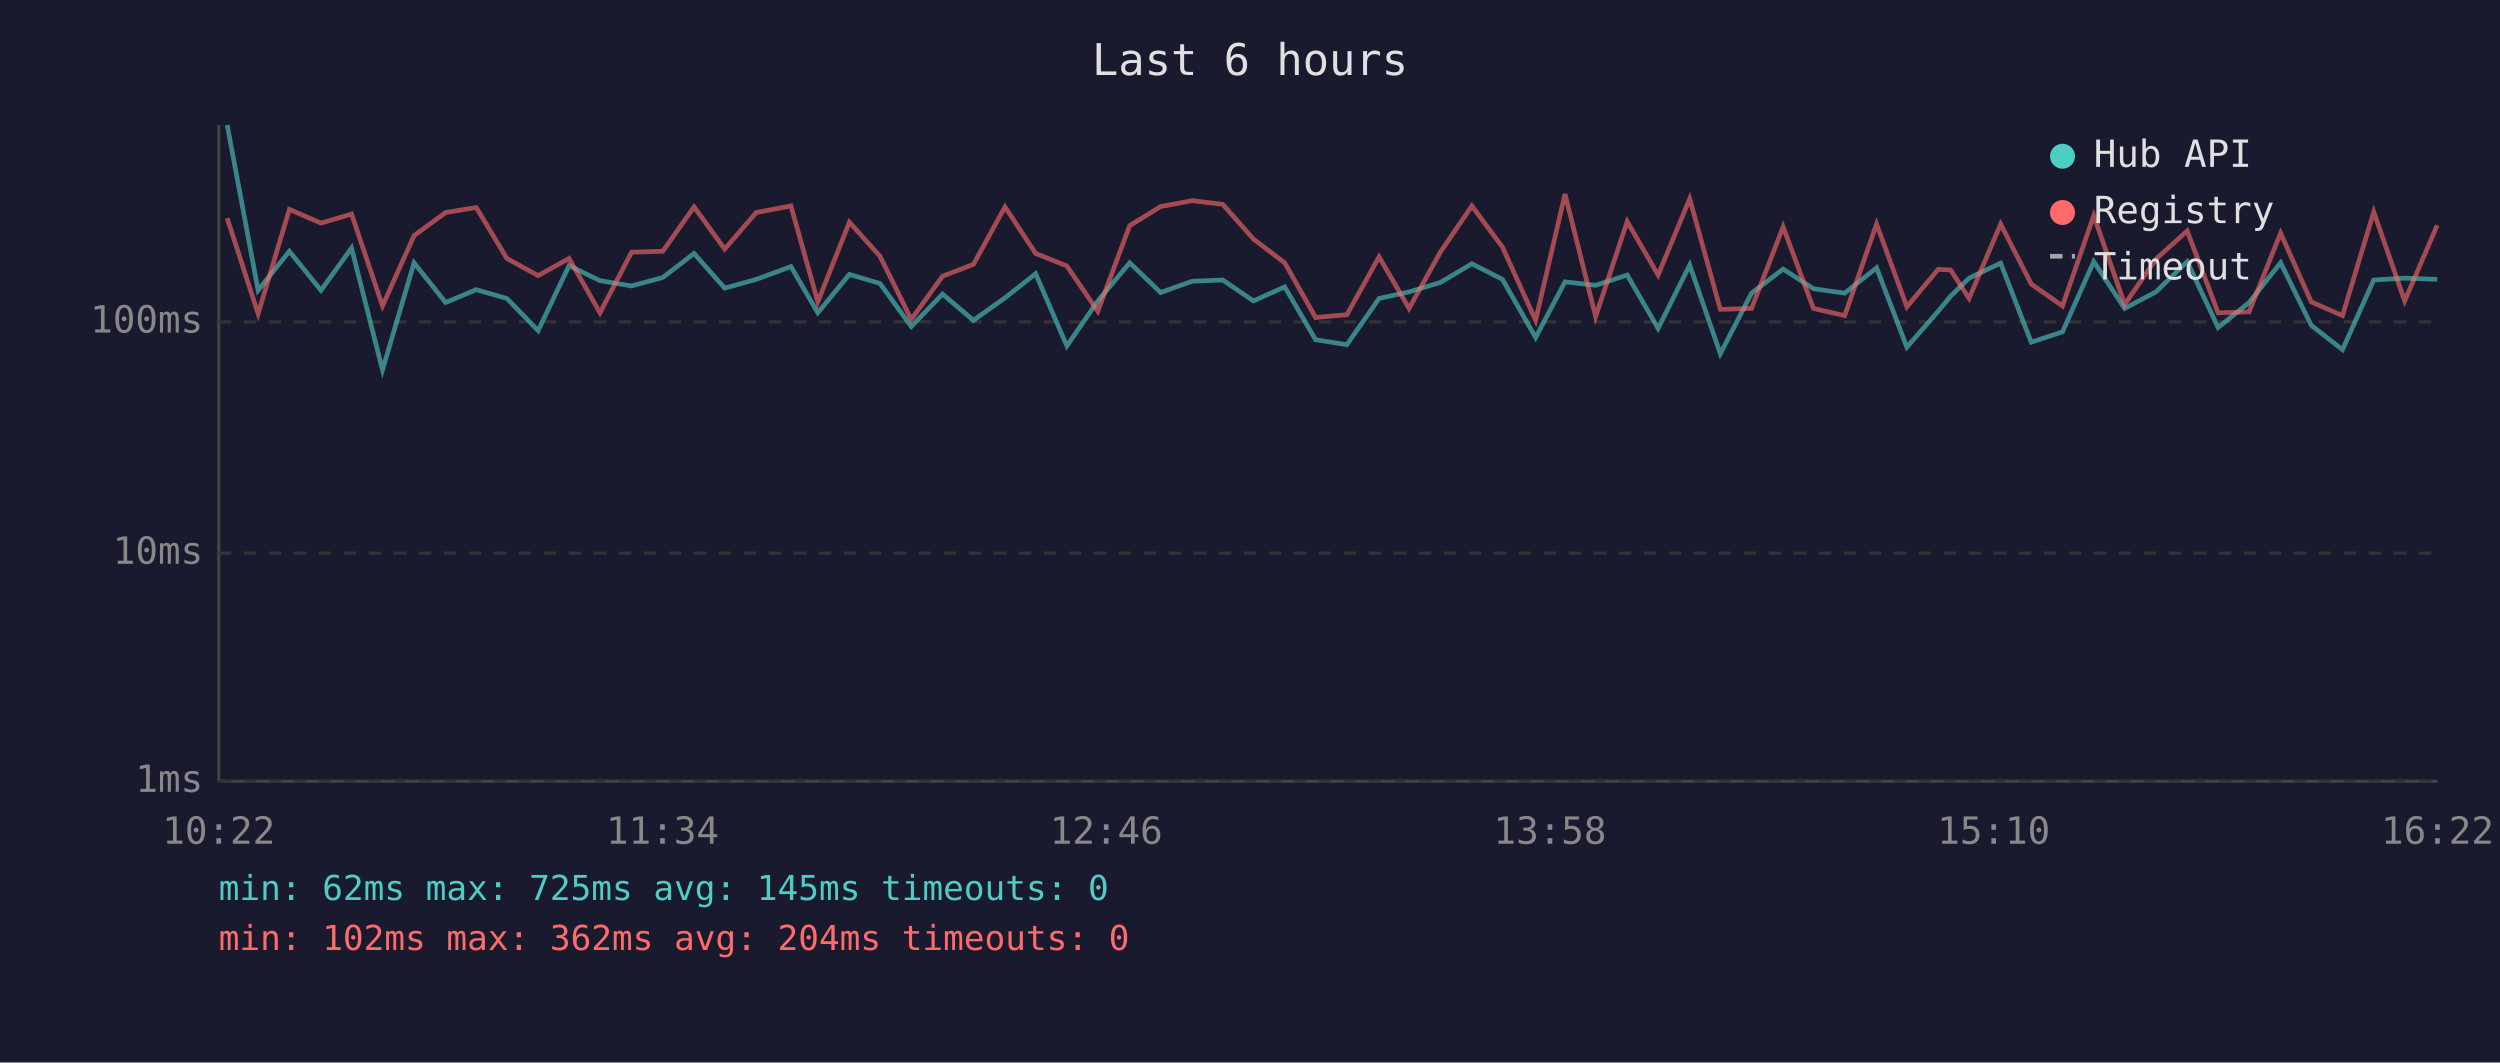
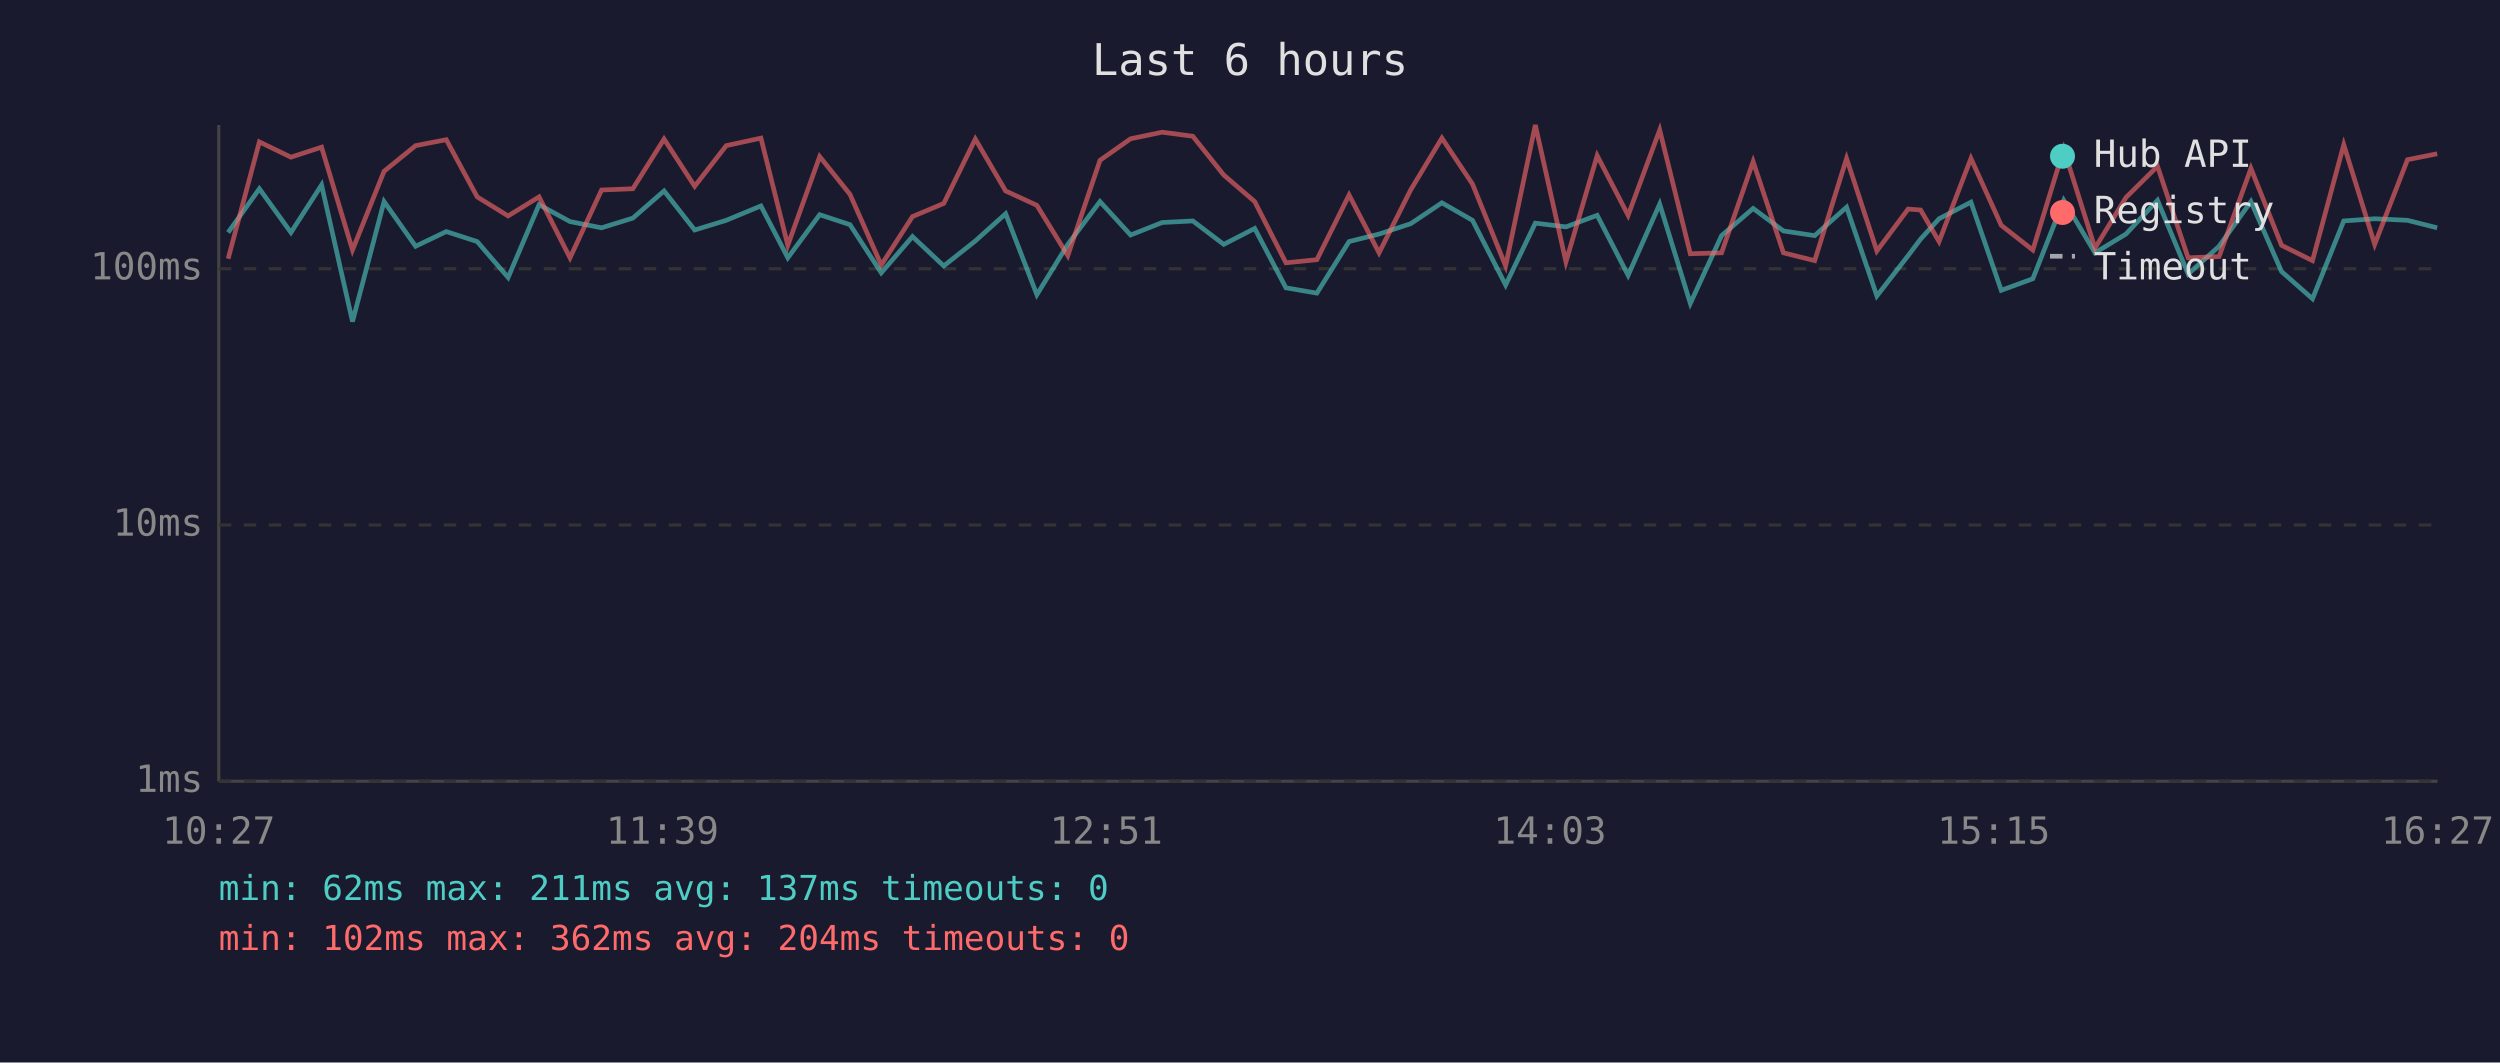
<svg xmlns="http://www.w3.org/2000/svg" viewBox="0 0 800 340" font-family="monospace" font-size="12">
  <rect width="800" height="340" fill="#1a1a2e" />
  <text x="400" y="24" fill="#e0e0e0" font-size="14" text-anchor="middle">Last 6 hours</text>
  <line x1="70" y1="40" x2="70" y2="250" stroke="#444" stroke-width="1" />
  <line x1="70" y1="250" x2="780" y2="250" stroke="#444" stroke-width="1" />
  <line x1="70" y1="250" x2="780" y2="250" stroke="#333" stroke-width="1" stroke-dasharray="4" />
  <text x="65" y="250" fill="#888" text-anchor="end" dominant-baseline="middle">1ms</text>
-   <line x1="70" y1="177" x2="780" y2="177" stroke="#333" stroke-width="1" stroke-dasharray="4" />
-   <text x="65" y="177" fill="#888" text-anchor="end" dominant-baseline="middle">10ms</text>
-   <line x1="70" y1="103" x2="780" y2="103" stroke="#333" stroke-width="1" stroke-dasharray="4" />
-   <text x="65" y="103" fill="#888" text-anchor="end" dominant-baseline="middle">100ms</text>
-   <text x="70" y="270" fill="#888" text-anchor="middle">10:22</text>
-   <text x="212" y="270" fill="#888" text-anchor="middle">11:34</text>
-   <text x="354" y="270" fill="#888" text-anchor="middle">12:46</text>
-   <text x="496" y="270" fill="#888" text-anchor="middle">13:58</text>
-   <text x="638" y="270" fill="#888" text-anchor="middle">15:10</text>
-   <text x="780" y="270" fill="#888" text-anchor="middle">16:22</text>
-   <polyline points="72.7,40.0 82.6,92.9 92.6,80.4 102.7,92.9 112.5,79.4 122.4,118.4 132.5,84.1 142.6,96.8 152.4,92.7 162.2,95.5 172.2,105.8 182.1,85.0 192.0,89.8 202.1,91.5 212.1,88.8 222.1,81.1 231.9,92.2 242.0,89.4 253.1,85.3 261.7,100.1 271.8,87.8 281.6,90.7 291.6,104.5 301.6,94.1 311.5,102.5 321.6,95.3 331.4,87.6 341.4,110.7 351.3,96.3 361.5,84.1 371.4,93.6 381.5,90.0 391.3,89.6 401.1,96.3 411.1,91.8 421.0,108.7 431.0,110.3 441.3,95.5 450.9,93.4 460.9,90.4 471.0,84.4 480.8,89.4 491.4,108.0 500.8,90.2 510.6,91.3 520.7,88.0 530.6,105.1 540.7,84.8 550.5,113.2 560.5,93.8 570.6,86.1 580.3,92.4 590.3,93.8 600.5,85.7 610.2,111.1 620.2,99.6 624.2,94.8 630.1,89.0 640.2,84.2 650.0,109.5 660.0,106.2 670.0,83.7 679.9,98.7 689.9,93.4 699.9,83.7 709.8,104.8 719.7,96.8 729.8,84.1 739.6,104.1 749.6,111.9 759.6,89.6 769.5,89.0 779.9,89.4" fill="none" stroke="#4ecdc4" stroke-width="1.5" opacity="0.6" />
-   <polyline points="72.7,69.8 82.6,100.4 92.6,67.0 102.7,71.4 112.5,68.5 122.4,97.9 132.5,75.4 142.6,68.0 152.4,66.4 162.2,82.7 172.2,88.2 182.1,82.7 192.0,100.1 202.1,80.7 212.1,80.4 222.1,66.2 231.9,79.7 242.0,68.0 253.1,65.9 261.7,96.6 271.8,71.1 281.6,82.0 291.6,102.2 301.6,88.4 311.5,84.6 321.6,66.2 331.4,81.1 341.4,85.1 351.3,99.6 361.5,72.2 371.4,66.1 381.5,64.2 391.3,65.4 401.1,76.5 411.1,84.1 421.0,101.6 431.0,100.7 441.3,82.2 450.9,98.7 460.9,80.7 471.0,65.9 480.8,79.1 491.4,102.5 500.8,62.1 510.6,101.3 520.7,70.9 530.6,88.0 540.7,63.6 550.5,99.0 560.5,98.7 570.6,72.6 580.3,98.7 590.3,101.0 600.5,71.7 610.2,98.2 620.2,86.2 624.2,86.4 630.1,95.5 640.2,71.7 650.0,90.9 660.0,97.9 670.0,69.0 679.9,97.4 689.9,82.9 699.9,73.9 709.8,100.1 719.7,99.8 729.8,74.6 739.6,96.6 749.6,101.0 759.6,67.8 769.5,96.3 779.9,72.1" fill="none" stroke="#ff6b6b" stroke-width="1.5" opacity="0.6" />
+   <line x1="70" y1="168" x2="780" y2="168" stroke="#333" stroke-width="1" stroke-dasharray="4" />
+   <text x="65" y="168" fill="#888" text-anchor="end" dominant-baseline="middle">10ms</text>
+   <line x1="70" y1="86" x2="780" y2="86" stroke="#333" stroke-width="1" stroke-dasharray="4" />
+   <text x="65" y="86" fill="#888" text-anchor="end" dominant-baseline="middle">100ms</text>
+   <text x="70" y="270" fill="#888" text-anchor="middle">10:27</text>
+   <text x="212" y="270" fill="#888" text-anchor="middle">11:39</text>
+   <text x="354" y="270" fill="#888" text-anchor="middle">12:51</text>
+   <text x="496" y="270" fill="#888" text-anchor="middle">14:03</text>
+   <text x="638" y="270" fill="#888" text-anchor="middle">15:15</text>
+   <text x="780" y="270" fill="#888" text-anchor="middle">16:27</text>
+   <polyline points="73.0,74.4 83.0,60.4 93.1,74.4 102.9,59.2 112.8,102.9 122.9,64.5 133.0,78.8 142.8,74.1 152.7,77.3 162.6,88.8 172.5,65.5 182.4,70.9 192.5,72.9 202.5,69.8 212.5,61.1 222.3,73.6 232.4,70.5 243.5,65.9 252.1,82.5 262.3,68.7 272.0,71.9 282.0,87.3 292.0,75.7 302.0,85.1 312.1,77.1 321.8,68.4 331.8,94.3 341.7,78.2 352.0,64.5 361.8,75.2 371.9,71.2 381.7,70.7 391.6,78.2 401.5,73.1 411.5,92.1 421.4,93.8 431.7,77.3 441.3,74.9 451.4,71.6 461.4,64.9 471.2,70.5 481.8,91.2 491.3,71.4 501.1,72.6 511.1,68.9 521.0,88.1 531.1,65.3 540.9,97.1 550.9,75.4 561.0,66.7 570.7,73.9 580.7,75.4 590.9,66.3 600.6,94.7 610.6,81.8 614.6,76.5 620.5,70.0 630.7,64.7 640.4,92.9 650.5,89.2 660.4,64.1 670.4,80.9 680.3,74.9 690.4,64.1 700.2,87.7 710.1,78.8 720.3,64.5 730.1,86.9 740.0,95.6 750.0,70.7 759.9,70.0 770.4,70.5 779.9,72.9" fill="none" stroke="#4ecdc4" stroke-width="1.5" opacity="0.6" />
+   <polyline points="73.0,82.8 83.0,45.4 93.1,50.3 102.9,47.1 112.8,80.0 122.9,54.8 133.0,46.6 142.8,44.7 152.7,63.0 162.6,69.1 172.5,63.0 182.4,82.5 192.5,60.8 202.5,60.4 212.5,44.5 222.3,59.6 232.4,46.6 243.5,44.2 252.1,78.5 262.3,50.1 272.0,62.2 282.0,84.8 292.0,69.3 302.0,65.1 312.1,44.5 321.8,61.1 331.8,65.7 341.7,81.8 352.0,51.3 361.8,44.4 371.9,42.3 381.7,43.6 391.6,56.0 401.5,64.5 411.5,84.1 421.4,83.1 431.7,62.4 441.3,80.9 451.4,60.8 461.4,44.2 471.2,58.9 481.8,85.1 491.3,40.0 501.1,83.8 511.1,49.8 521.0,68.9 531.1,41.6 540.9,81.2 550.9,80.9 561.0,51.7 570.7,80.9 580.7,83.4 590.9,50.7 600.6,80.3 610.6,66.9 614.6,67.2 620.5,77.3 630.7,50.7 640.4,72.1 650.5,80.0 660.4,47.7 670.4,79.4 680.3,63.2 690.4,53.2 700.2,82.5 710.1,82.1 720.3,53.9 730.1,78.5 740.0,83.4 750.0,46.3 759.9,78.2 770.4,51.1 779.9,49.2" fill="none" stroke="#ff6b6b" stroke-width="1.5" opacity="0.6" />
  <circle cx="660" cy="50" r="4" fill="#4ecdc4" />
  <text x="670" y="50" fill="#e0e0e0" dominant-baseline="middle">Hub API</text>
  <circle cx="660" cy="68" r="4" fill="#ff6b6b" />
  <text x="670" y="68" fill="#e0e0e0" dominant-baseline="middle">Registry</text>
  <line x1="656" y1="82" x2="664" y2="82" stroke="#e0e0e0" stroke-width="1.5" stroke-dasharray="4,3" opacity="0.7" />
  <text x="670" y="86" fill="#e0e0e0" dominant-baseline="middle">Timeout</text>
-   <text x="70" y="288" fill="#4ecdc4" font-size="11">min: 62ms  max: 725ms  avg: 145ms  timeouts: 0</text>
+   <text x="70" y="288" fill="#4ecdc4" font-size="11">min: 62ms  max: 211ms  avg: 137ms  timeouts: 0</text>
  <text x="70" y="304" fill="#ff6b6b" font-size="11">min: 102ms  max: 362ms  avg: 204ms  timeouts: 0</text>
</svg>
